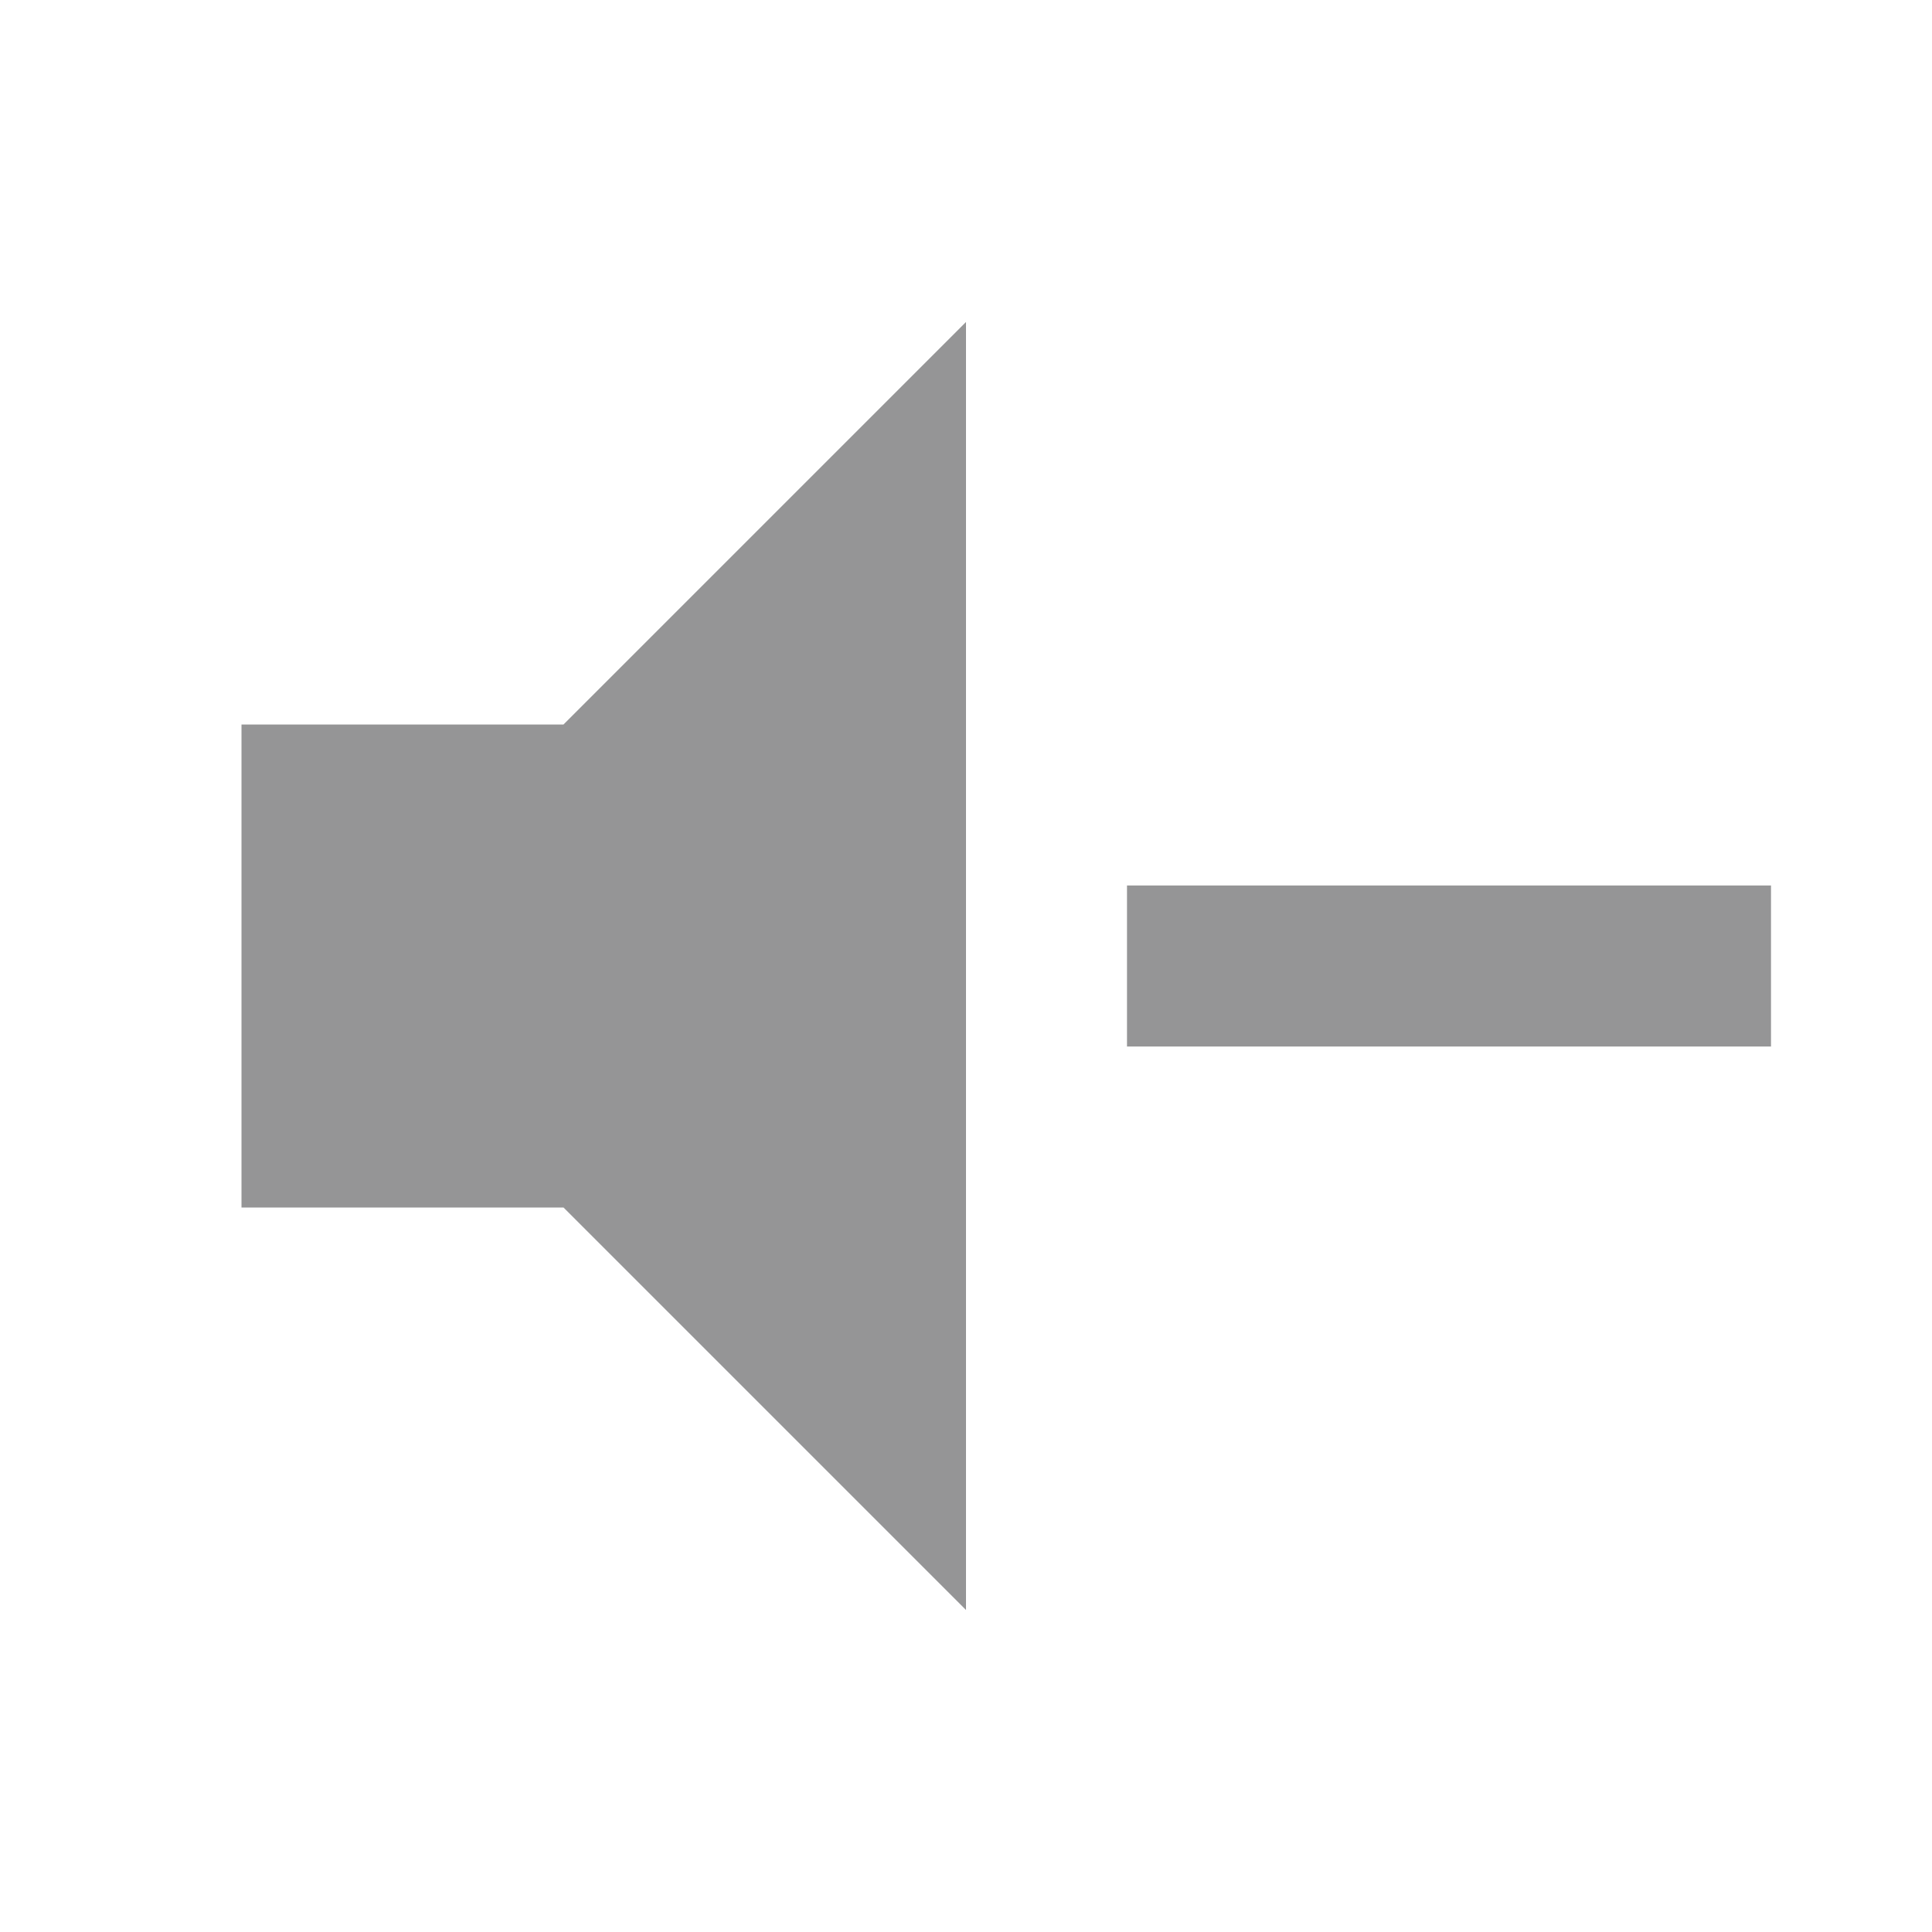
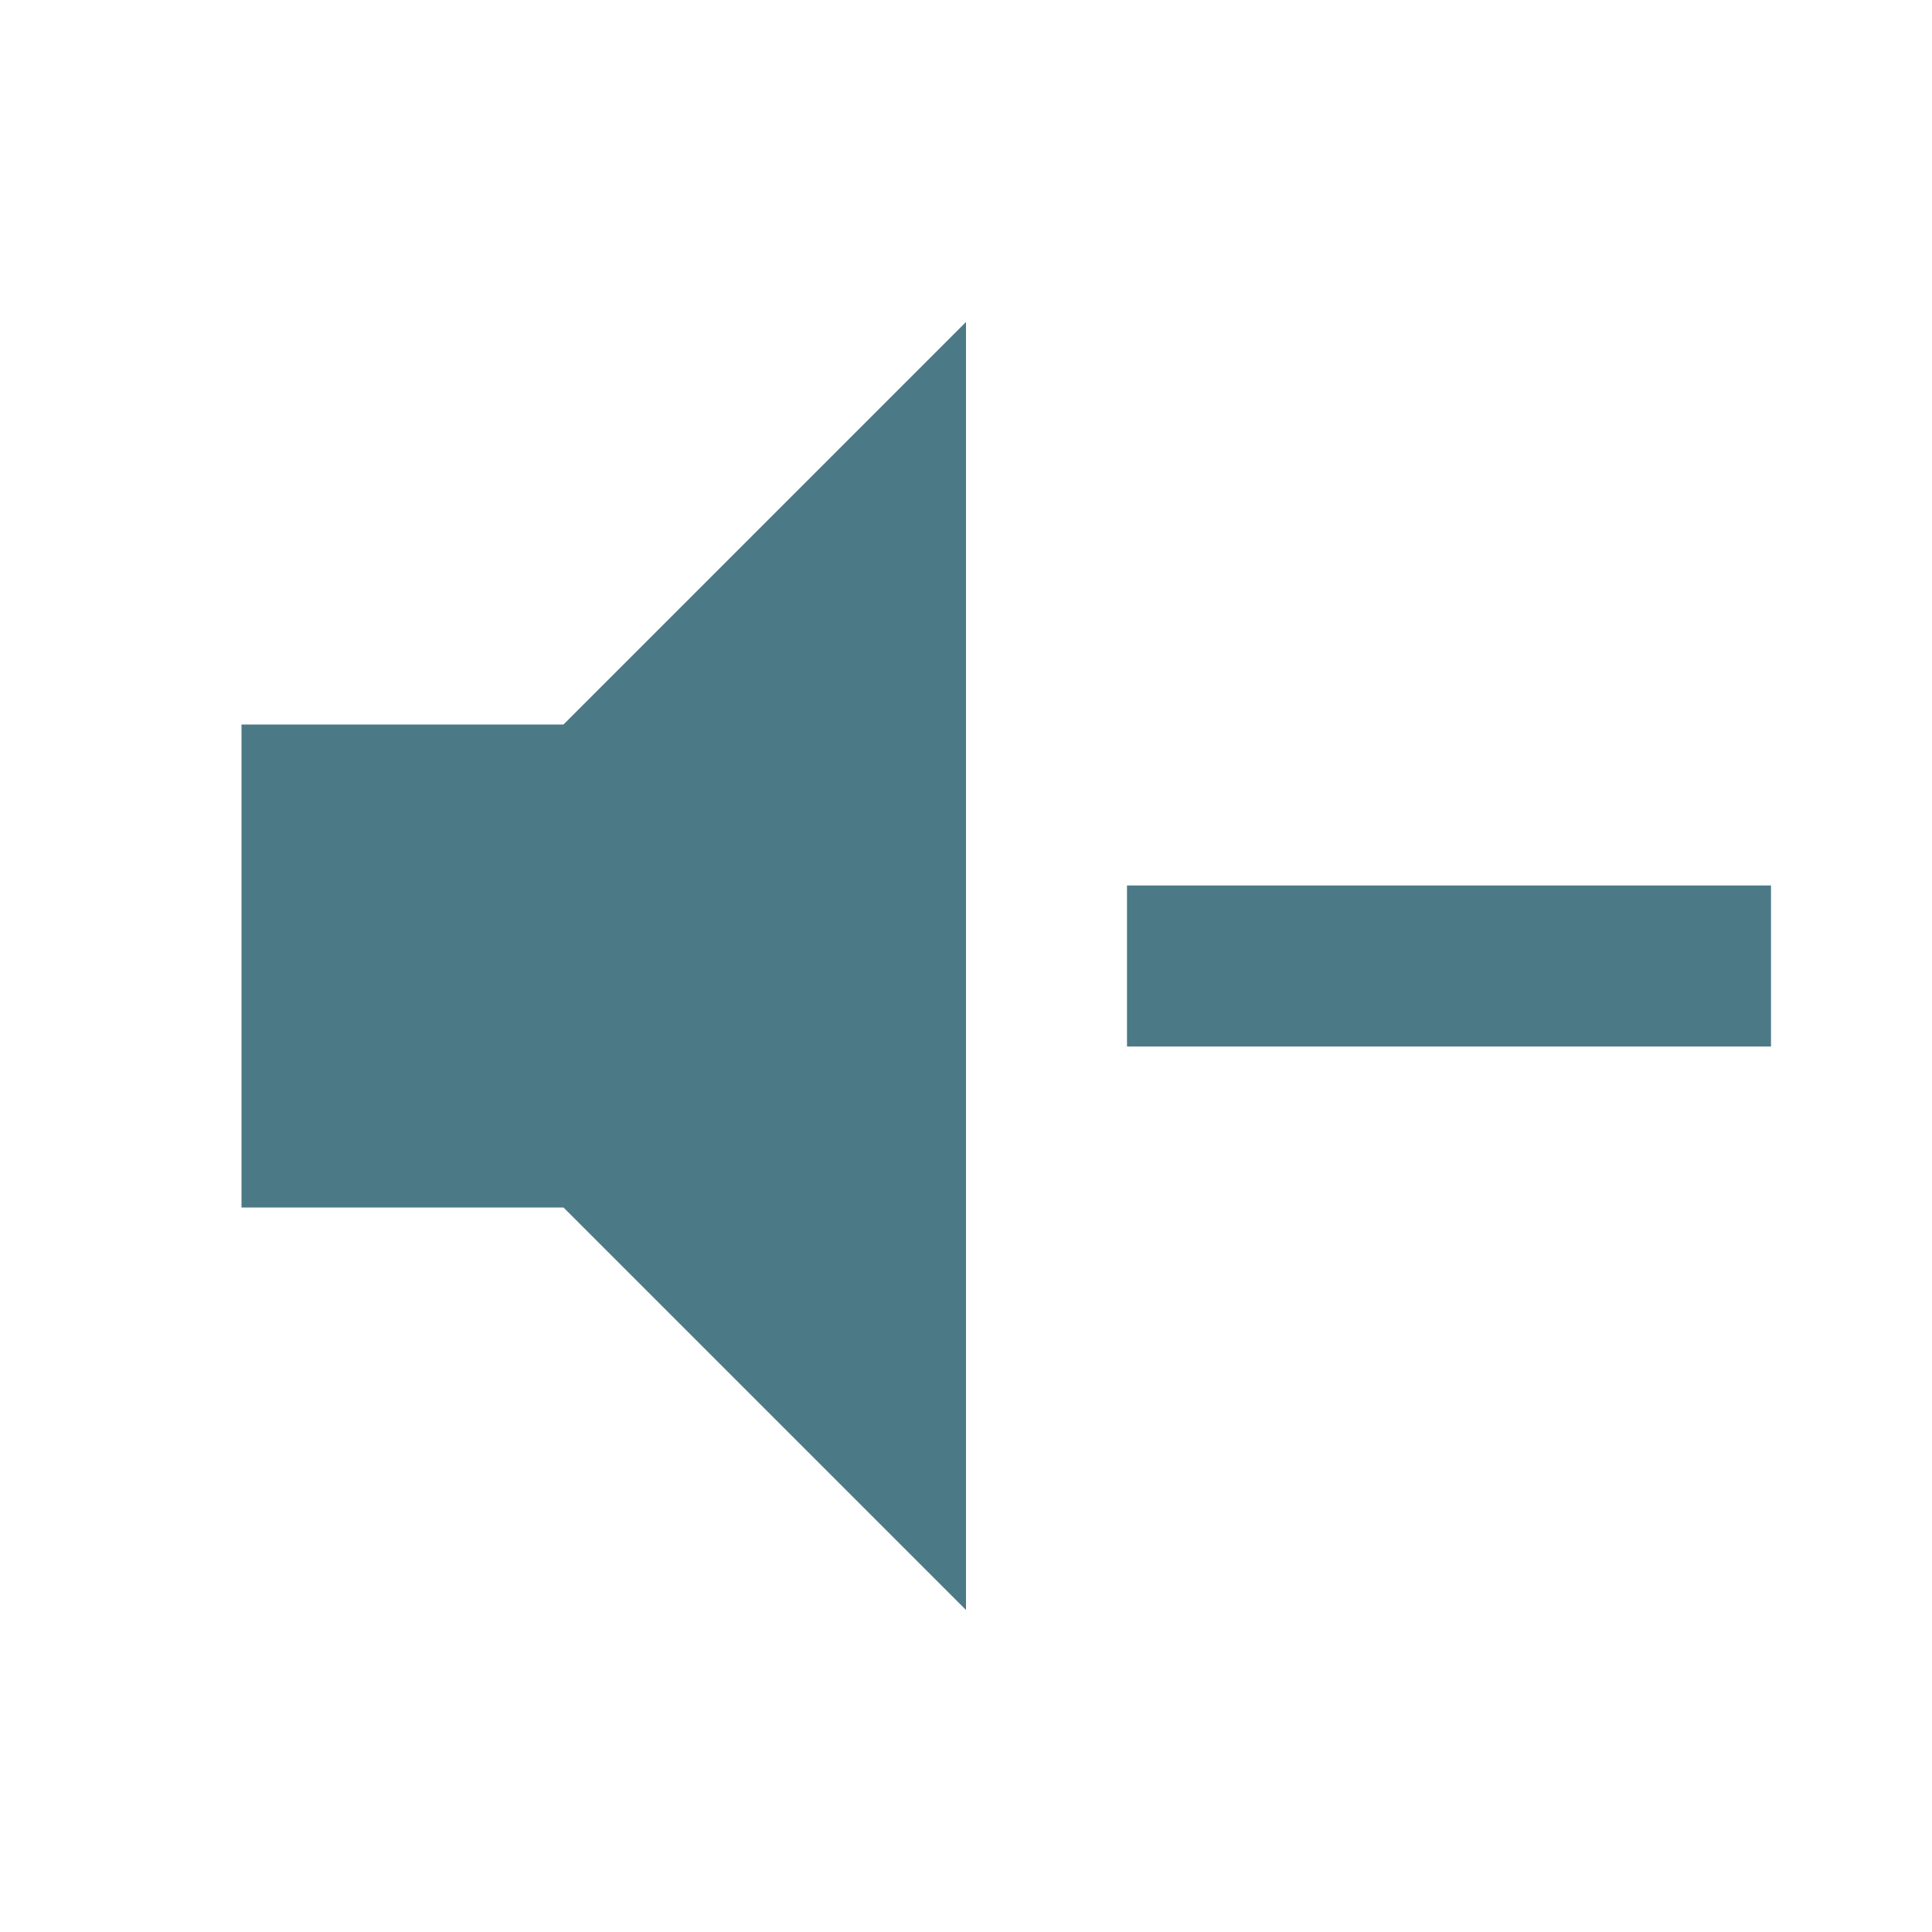
<svg xmlns="http://www.w3.org/2000/svg" viewBox="0 0 24 24">
-   <path d="M3,9H7L12,4V20L7,15H3V9M14,11H22V13H14V11Z" fill="#959596" />
+   <path d="M3,9H7L12,4V20L7,15H3V9M14,11H22V13H14V11Z" fill="#4C7986" />
</svg>
